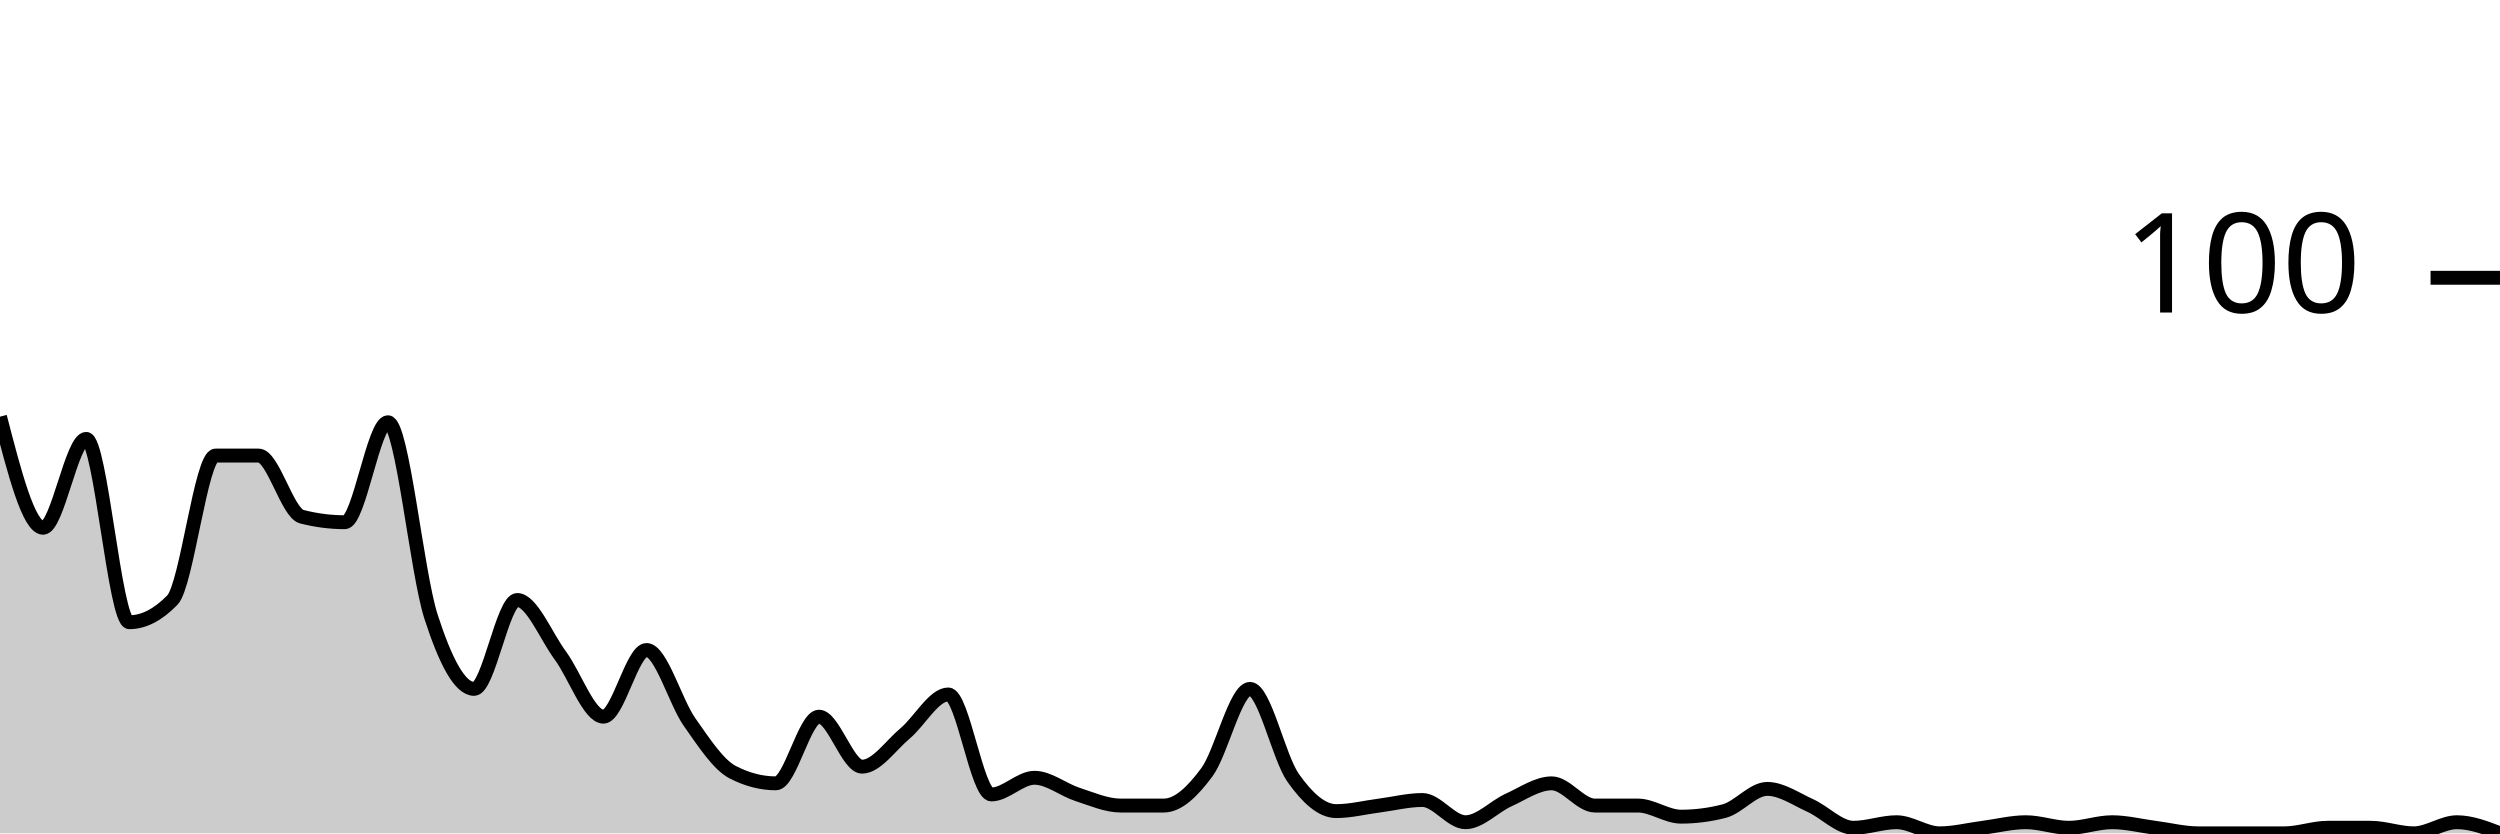
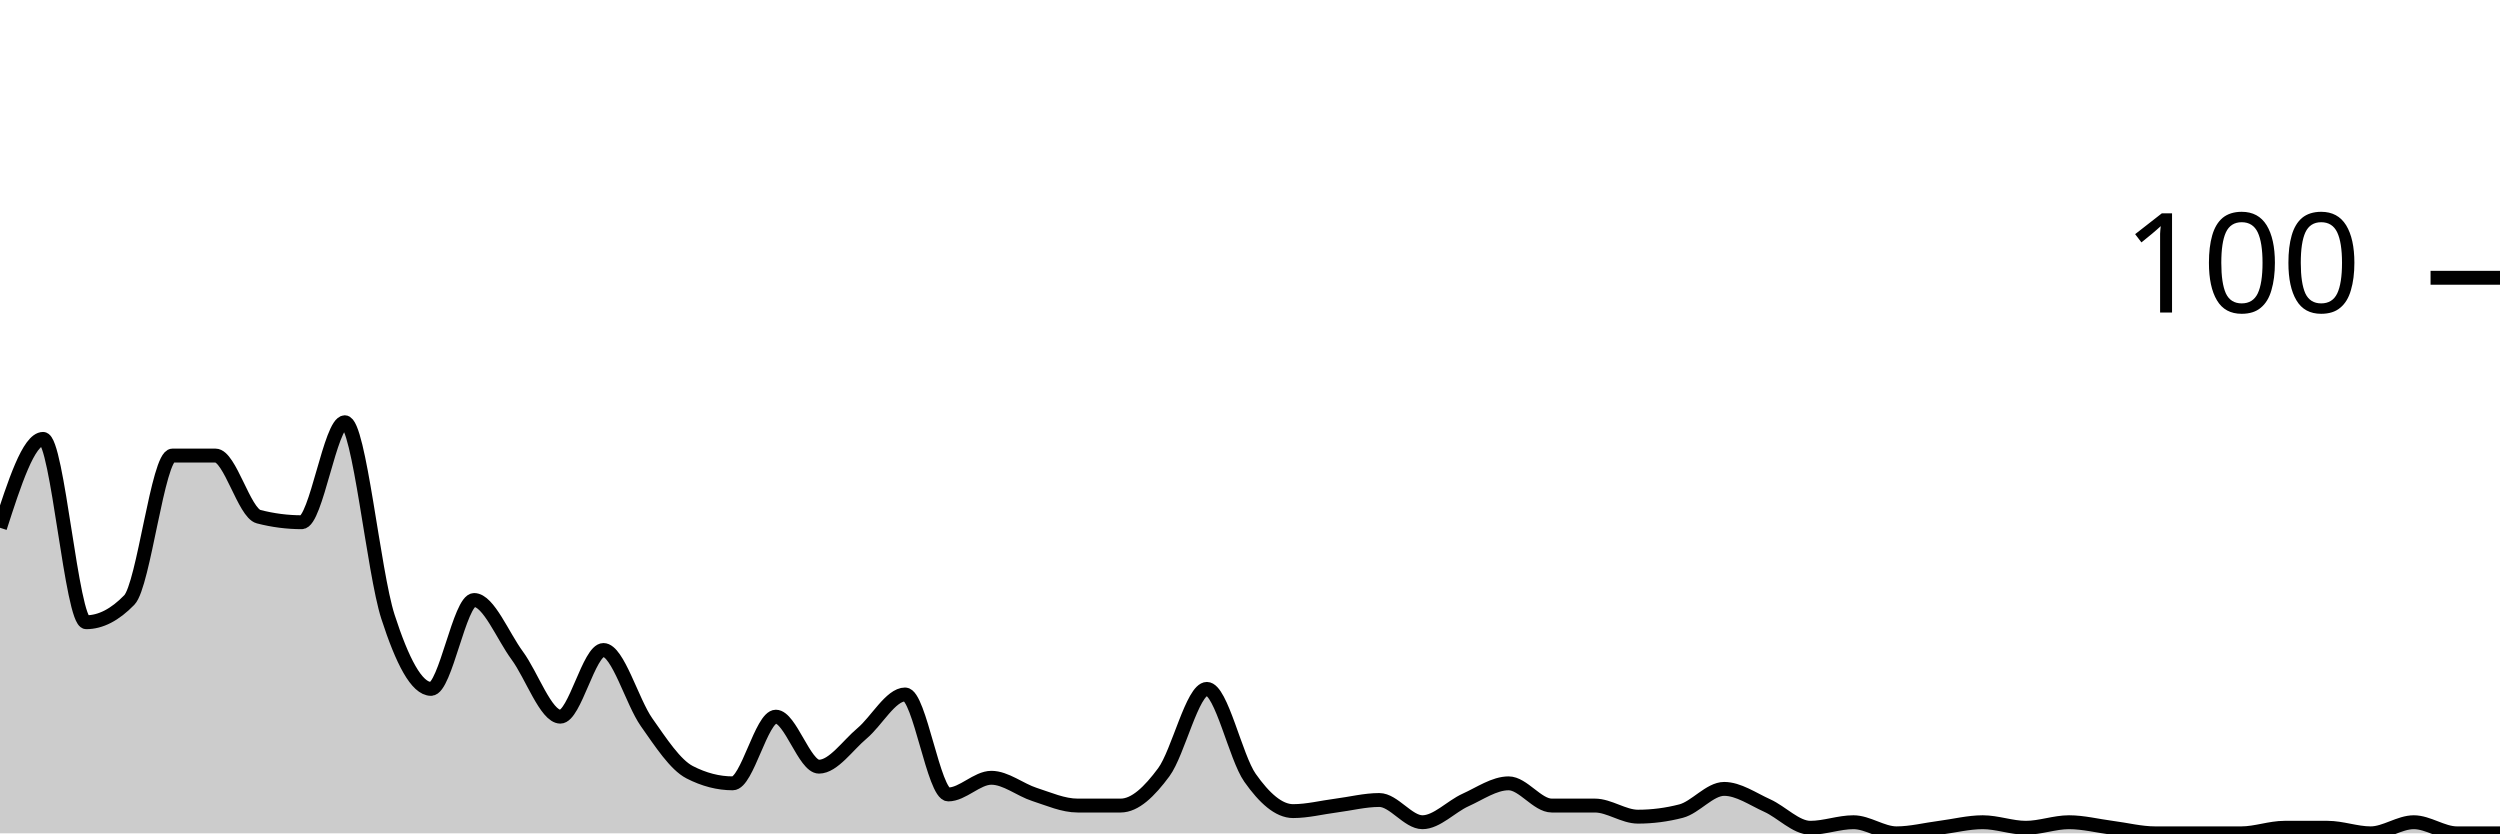
<svg xmlns="http://www.w3.org/2000/svg" viewBox="0 0 180 60">
  <g transform="translate(0,20)">
-     <path class="area" fill="rgba(0, 0, 0, 0.2)" d="M0,10C1.034,14,2.069,18,3.103,18C4.138,18,5.172,11.6,6.207,11.6C7.241,11.6,8.276,24.8,9.31,24.8C10.345,24.8,11.379,24.267,12.414,23.2C13.448,22.133,14.483,12.8,15.517,12.8C16.552,12.8,17.586,12.8,18.621,12.8C19.655,12.8,20.69,16.933,21.724,17.2C22.759,17.467,23.793,17.6,24.828,17.6C25.862,17.6,26.897,10.4,27.931,10.4C28.966,10.4,30,21.2,31.034,24.4C32.069,27.6,33.103,29.6,34.138,29.6C35.172,29.6,36.207,23.2,37.241,23.2C38.276,23.2,39.31,25.8,40.345,27.2C41.379,28.6,42.414,31.6,43.448,31.6C44.483,31.6,45.517,26.8,46.552,26.8C47.586,26.8,48.621,30.533,49.655,32C50.69,33.467,51.724,35.067,52.759,35.6C53.793,36.133,54.828,36.4,55.862,36.4C56.897,36.4,57.931,31.6,58.966,31.6C60,31.6,61.034,35.2,62.069,35.2C63.103,35.2,64.138,33.667,65.172,32.8C66.207,31.933,67.241,30,68.276,30C69.31,30,70.345,37.2,71.379,37.2C72.414,37.2,73.448,36,74.483,36C75.517,36,76.552,36.867,77.586,37.2C78.621,37.533,79.655,38,80.69,38C81.724,38,82.759,38,83.793,38C84.828,38,85.862,37,86.897,35.6C87.931,34.2,88.966,29.6,90,29.6C91.034,29.6,92.069,34.533,93.103,36C94.138,37.467,95.172,38.4,96.207,38.4C97.241,38.4,98.276,38.133,99.31,38C100.345,37.867,101.379,37.6,102.414,37.6C103.448,37.6,104.483,39.2,105.517,39.2C106.552,39.2,107.586,38.067,108.621,37.6C109.655,37.133,110.69,36.4,111.724,36.4C112.759,36.4,113.793,38,114.828,38C115.862,38,116.897,38,117.931,38C118.966,38,120,38.8,121.034,38.8C122.069,38.8,123.103,38.667,124.138,38.4C125.172,38.133,126.207,36.8,127.241,36.8C128.276,36.8,129.31,37.533,130.345,38C131.379,38.467,132.414,39.6,133.448,39.6C134.483,39.6,135.517,39.2,136.552,39.2C137.586,39.2,138.621,40,139.655,40C140.69,40,141.724,39.733,142.759,39.6C143.793,39.467,144.828,39.2,145.862,39.2C146.897,39.2,147.931,39.6,148.966,39.6C150,39.6,151.034,39.2,152.069,39.2C153.103,39.2,154.138,39.467,155.172,39.6C156.207,39.733,157.241,40,158.276,40C159.31,40,160.345,40,161.379,40C162.414,40,163.448,40,164.483,40C165.517,40,166.552,39.6,167.586,39.6C168.621,39.6,169.655,39.6,170.69,39.6C171.724,39.6,172.759,40,173.793,40C174.828,40,175.862,39.2,176.897,39.2C177.931,39.2,178.966,39.6,180,40L180,40C178.966,40,177.931,40,176.897,40C175.862,40,174.828,40,173.793,40C172.759,40,171.724,40,170.69,40C169.655,40,168.621,40,167.586,40C166.552,40,165.517,40,164.483,40C163.448,40,162.414,40,161.379,40C160.345,40,159.31,40,158.276,40C157.241,40,156.207,40,155.172,40C154.138,40,153.103,40,152.069,40C151.034,40,150,40,148.966,40C147.931,40,146.897,40,145.862,40C144.828,40,143.793,40,142.759,40C141.724,40,140.69,40,139.655,40C138.621,40,137.586,40,136.552,40C135.517,40,134.483,40,133.448,40C132.414,40,131.379,40,130.345,40C129.31,40,128.276,40,127.241,40C126.207,40,125.172,40,124.138,40C123.103,40,122.069,40,121.034,40C120,40,118.966,40,117.931,40C116.897,40,115.862,40,114.828,40C113.793,40,112.759,40,111.724,40C110.69,40,109.655,40,108.621,40C107.586,40,106.552,40,105.517,40C104.483,40,103.448,40,102.414,40C101.379,40,100.345,40,99.31,40C98.276,40,97.241,40,96.207,40C95.172,40,94.138,40,93.103,40C92.069,40,91.034,40,90,40C88.966,40,87.931,40,86.897,40C85.862,40,84.828,40,83.793,40C82.759,40,81.724,40,80.69,40C79.655,40,78.621,40,77.586,40C76.552,40,75.517,40,74.483,40C73.448,40,72.414,40,71.379,40C70.345,40,69.31,40,68.276,40C67.241,40,66.207,40,65.172,40C64.138,40,63.103,40,62.069,40C61.034,40,60,40,58.966,40C57.931,40,56.897,40,55.862,40C54.828,40,53.793,40,52.759,40C51.724,40,50.69,40,49.655,40C48.621,40,47.586,40,46.552,40C45.517,40,44.483,40,43.448,40C42.414,40,41.379,40,40.345,40C39.31,40,38.276,40,37.241,40C36.207,40,35.172,40,34.138,40C33.103,40,32.069,40,31.034,40C30,40,28.966,40,27.931,40C26.897,40,25.862,40,24.828,40C23.793,40,22.759,40,21.724,40C20.69,40,19.655,40,18.621,40C17.586,40,16.552,40,15.517,40C14.483,40,13.448,40,12.414,40C11.379,40,10.345,40,9.31,40C8.276,40,7.241,40,6.207,40C5.172,40,4.138,40,3.103,40C2.069,40,1.034,40,0,40Z" />
-     <path class="line" stroke="black" fill="none" d="M0,10C1.034,14,2.069,18,3.103,18C4.138,18,5.172,11.6,6.207,11.6C7.241,11.6,8.276,24.8,9.31,24.8C10.345,24.8,11.379,24.267,12.414,23.2C13.448,22.133,14.483,12.8,15.517,12.8C16.552,12.8,17.586,12.8,18.621,12.8C19.655,12.8,20.69,16.933,21.724,17.2C22.759,17.467,23.793,17.6,24.828,17.6C25.862,17.6,26.897,10.4,27.931,10.4C28.966,10.4,30,21.2,31.034,24.4C32.069,27.6,33.103,29.6,34.138,29.6C35.172,29.6,36.207,23.2,37.241,23.2C38.276,23.2,39.31,25.8,40.345,27.2C41.379,28.6,42.414,31.6,43.448,31.6C44.483,31.6,45.517,26.8,46.552,26.8C47.586,26.8,48.621,30.533,49.655,32C50.69,33.467,51.724,35.067,52.759,35.6C53.793,36.133,54.828,36.4,55.862,36.4C56.897,36.4,57.931,31.6,58.966,31.6C60,31.6,61.034,35.2,62.069,35.2C63.103,35.2,64.138,33.667,65.172,32.8C66.207,31.933,67.241,30,68.276,30C69.31,30,70.345,37.2,71.379,37.2C72.414,37.2,73.448,36,74.483,36C75.517,36,76.552,36.867,77.586,37.2C78.621,37.533,79.655,38,80.69,38C81.724,38,82.759,38,83.793,38C84.828,38,85.862,37,86.897,35.6C87.931,34.2,88.966,29.6,90,29.6C91.034,29.6,92.069,34.533,93.103,36C94.138,37.467,95.172,38.4,96.207,38.4C97.241,38.4,98.276,38.133,99.31,38C100.345,37.867,101.379,37.6,102.414,37.6C103.448,37.6,104.483,39.2,105.517,39.2C106.552,39.2,107.586,38.067,108.621,37.6C109.655,37.133,110.69,36.4,111.724,36.4C112.759,36.4,113.793,38,114.828,38C115.862,38,116.897,38,117.931,38C118.966,38,120,38.8,121.034,38.8C122.069,38.8,123.103,38.667,124.138,38.4C125.172,38.133,126.207,36.8,127.241,36.8C128.276,36.8,129.31,37.533,130.345,38C131.379,38.467,132.414,39.6,133.448,39.6C134.483,39.6,135.517,39.2,136.552,39.2C137.586,39.2,138.621,40,139.655,40C140.69,40,141.724,39.733,142.759,39.6C143.793,39.467,144.828,39.2,145.862,39.2C146.897,39.2,147.931,39.6,148.966,39.6C150,39.6,151.034,39.2,152.069,39.2C153.103,39.2,154.138,39.467,155.172,39.6C156.207,39.733,157.241,40,158.276,40C159.31,40,160.345,40,161.379,40C162.414,40,163.448,40,164.483,40C165.517,40,166.552,39.6,167.586,39.6C168.621,39.6,169.655,39.6,170.69,39.6C171.724,39.6,172.759,40,173.793,40C174.828,40,175.862,39.2,176.897,39.2C177.931,39.2,178.966,39.6,180,40" />
+     <path class="area" fill="rgba(0, 0, 0, 0.2)" d="M0,18C1.034,14.8,2.069,11.6,3.103,11.6C4.138,11.6,5.172,24.8,6.207,24.8C7.241,24.8,8.276,24.267,9.31,23.2C10.345,22.133,11.379,12.8,12.414,12.8C13.448,12.8,14.483,12.8,15.517,12.8C16.552,12.8,17.586,16.933,18.621,17.2C19.655,17.467,20.69,17.6,21.724,17.6C22.759,17.6,23.793,10.4,24.828,10.4C25.862,10.4,26.897,21.2,27.931,24.4C28.966,27.6,30,29.6,31.034,29.6C32.069,29.6,33.103,23.2,34.138,23.2C35.172,23.2,36.207,25.8,37.241,27.2C38.276,28.6,39.31,31.6,40.345,31.6C41.379,31.6,42.414,26.8,43.448,26.8C44.483,26.8,45.517,30.533,46.552,32C47.586,33.467,48.621,35.067,49.655,35.6C50.69,36.133,51.724,36.4,52.759,36.4C53.793,36.4,54.828,31.6,55.862,31.6C56.897,31.6,57.931,35.2,58.966,35.2C60,35.2,61.034,33.667,62.069,32.8C63.103,31.933,64.138,30,65.172,30C66.207,30,67.241,37.2,68.276,37.2C69.31,37.2,70.345,36,71.379,36C72.414,36,73.448,36.867,74.483,37.2C75.517,37.533,76.552,38,77.586,38C78.621,38,79.655,38,80.69,38C81.724,38,82.759,37,83.793,35.6C84.828,34.2,85.862,29.6,86.897,29.6C87.931,29.6,88.966,34.533,90,36C91.034,37.467,92.069,38.4,93.103,38.4C94.138,38.4,95.172,38.133,96.207,38C97.241,37.867,98.276,37.6,99.31,37.6C100.345,37.6,101.379,39.2,102.414,39.2C103.448,39.2,104.483,38.067,105.517,37.6C106.552,37.133,107.586,36.4,108.621,36.4C109.655,36.4,110.69,38,111.724,38C112.759,38,113.793,38,114.828,38C115.862,38,116.897,38.8,117.931,38.8C118.966,38.8,120,38.667,121.034,38.4C122.069,38.133,123.103,36.8,124.138,36.8C125.172,36.8,126.207,37.533,127.241,38C128.276,38.467,129.31,39.6,130.345,39.6C131.379,39.6,132.414,39.2,133.448,39.2C134.483,39.2,135.517,40,136.552,40C137.586,40,138.621,39.733,139.655,39.6C140.69,39.467,141.724,39.2,142.759,39.2C143.793,39.2,144.828,39.6,145.862,39.6C146.897,39.6,147.931,39.2,148.966,39.2C150,39.2,151.034,39.467,152.069,39.6C153.103,39.733,154.138,40,155.172,40C156.207,40,157.241,40,158.276,40C159.31,40,160.345,40,161.379,40C162.414,40,163.448,39.6,164.483,39.6C165.517,39.6,166.552,39.6,167.586,39.6C168.621,39.6,169.655,40,170.69,40C171.724,40,172.759,39.2,173.793,39.2C174.828,39.2,175.862,40,176.897,40C177.931,40,178.966,40,180,40L180,40C178.966,40,177.931,40,176.897,40C175.862,40,174.828,40,173.793,40C172.759,40,171.724,40,170.69,40C169.655,40,168.621,40,167.586,40C166.552,40,165.517,40,164.483,40C163.448,40,162.414,40,161.379,40C160.345,40,159.31,40,158.276,40C157.241,40,156.207,40,155.172,40C154.138,40,153.103,40,152.069,40C151.034,40,150,40,148.966,40C147.931,40,146.897,40,145.862,40C144.828,40,143.793,40,142.759,40C141.724,40,140.69,40,139.655,40C138.621,40,137.586,40,136.552,40C135.517,40,134.483,40,133.448,40C132.414,40,131.379,40,130.345,40C129.31,40,128.276,40,127.241,40C126.207,40,125.172,40,124.138,40C123.103,40,122.069,40,121.034,40C120,40,118.966,40,117.931,40C116.897,40,115.862,40,114.828,40C113.793,40,112.759,40,111.724,40C110.69,40,109.655,40,108.621,40C107.586,40,106.552,40,105.517,40C104.483,40,103.448,40,102.414,40C101.379,40,100.345,40,99.31,40C98.276,40,97.241,40,96.207,40C95.172,40,94.138,40,93.103,40C92.069,40,91.034,40,90,40C88.966,40,87.931,40,86.897,40C85.862,40,84.828,40,83.793,40C82.759,40,81.724,40,80.69,40C79.655,40,78.621,40,77.586,40C76.552,40,75.517,40,74.483,40C73.448,40,72.414,40,71.379,40C70.345,40,69.31,40,68.276,40C67.241,40,66.207,40,65.172,40C64.138,40,63.103,40,62.069,40C61.034,40,60,40,58.966,40C57.931,40,56.897,40,55.862,40C54.828,40,53.793,40,52.759,40C51.724,40,50.69,40,49.655,40C48.621,40,47.586,40,46.552,40C45.517,40,44.483,40,43.448,40C42.414,40,41.379,40,40.345,40C39.31,40,38.276,40,37.241,40C36.207,40,35.172,40,34.138,40C33.103,40,32.069,40,31.034,40C30,40,28.966,40,27.931,40C26.897,40,25.862,40,24.828,40C23.793,40,22.759,40,21.724,40C20.69,40,19.655,40,18.621,40C17.586,40,16.552,40,15.517,40C14.483,40,13.448,40,12.414,40C11.379,40,10.345,40,9.31,40C8.276,40,7.241,40,6.207,40C5.172,40,4.138,40,3.103,40C2.069,40,1.034,40,0,40Z" />
+     <path class="line" stroke="black" fill="none" d="M0,18C1.034,14.8,2.069,11.6,3.103,11.6C4.138,11.6,5.172,24.8,6.207,24.8C7.241,24.8,8.276,24.267,9.31,23.2C10.345,22.133,11.379,12.8,12.414,12.8C13.448,12.8,14.483,12.8,15.517,12.8C16.552,12.8,17.586,16.933,18.621,17.2C19.655,17.467,20.69,17.6,21.724,17.6C22.759,17.6,23.793,10.4,24.828,10.4C25.862,10.4,26.897,21.2,27.931,24.4C28.966,27.6,30,29.6,31.034,29.6C32.069,29.6,33.103,23.2,34.138,23.2C35.172,23.2,36.207,25.8,37.241,27.2C38.276,28.6,39.31,31.6,40.345,31.6C41.379,31.6,42.414,26.8,43.448,26.8C44.483,26.8,45.517,30.533,46.552,32C47.586,33.467,48.621,35.067,49.655,35.6C50.69,36.133,51.724,36.4,52.759,36.4C53.793,36.4,54.828,31.6,55.862,31.6C56.897,31.6,57.931,35.2,58.966,35.2C60,35.2,61.034,33.667,62.069,32.8C63.103,31.933,64.138,30,65.172,30C66.207,30,67.241,37.2,68.276,37.2C69.31,37.2,70.345,36,71.379,36C72.414,36,73.448,36.867,74.483,37.2C75.517,37.533,76.552,38,77.586,38C78.621,38,79.655,38,80.69,38C81.724,38,82.759,37,83.793,35.6C84.828,34.2,85.862,29.6,86.897,29.6C87.931,29.6,88.966,34.533,90,36C91.034,37.467,92.069,38.4,93.103,38.4C94.138,38.4,95.172,38.133,96.207,38C97.241,37.867,98.276,37.6,99.31,37.6C100.345,37.6,101.379,39.2,102.414,39.2C103.448,39.2,104.483,38.067,105.517,37.6C106.552,37.133,107.586,36.4,108.621,36.4C109.655,36.4,110.69,38,111.724,38C112.759,38,113.793,38,114.828,38C115.862,38,116.897,38.8,117.931,38.8C118.966,38.8,120,38.667,121.034,38.4C122.069,38.133,123.103,36.8,124.138,36.8C125.172,36.8,126.207,37.533,127.241,38C128.276,38.467,129.31,39.6,130.345,39.6C131.379,39.6,132.414,39.2,133.448,39.2C134.483,39.2,135.517,40,136.552,40C137.586,40,138.621,39.733,139.655,39.6C140.69,39.467,141.724,39.2,142.759,39.2C143.793,39.2,144.828,39.6,145.862,39.6C146.897,39.6,147.931,39.2,148.966,39.2C150,39.2,151.034,39.467,152.069,39.6C153.103,39.733,154.138,40,155.172,40C156.207,40,157.241,40,158.276,40C159.31,40,160.345,40,161.379,40C162.414,40,163.448,39.6,164.483,39.6C165.517,39.6,166.552,39.6,167.586,39.6C168.621,39.6,169.655,40,170.69,40C171.724,40,172.759,39.2,173.793,39.2C174.828,39.2,175.862,40,176.897,40C177.931,40,178.966,40,180,40" />
    <path class="axis-ceiling" stroke-width="1" stroke="black" fill="none" d="M175,0L180,0" />
    <text class="axis-ceiling-label" font-family="sans-serif" text-anchor="end" font-size="10px" x="170" y="2.5">100</text>
  </g>
</svg>
